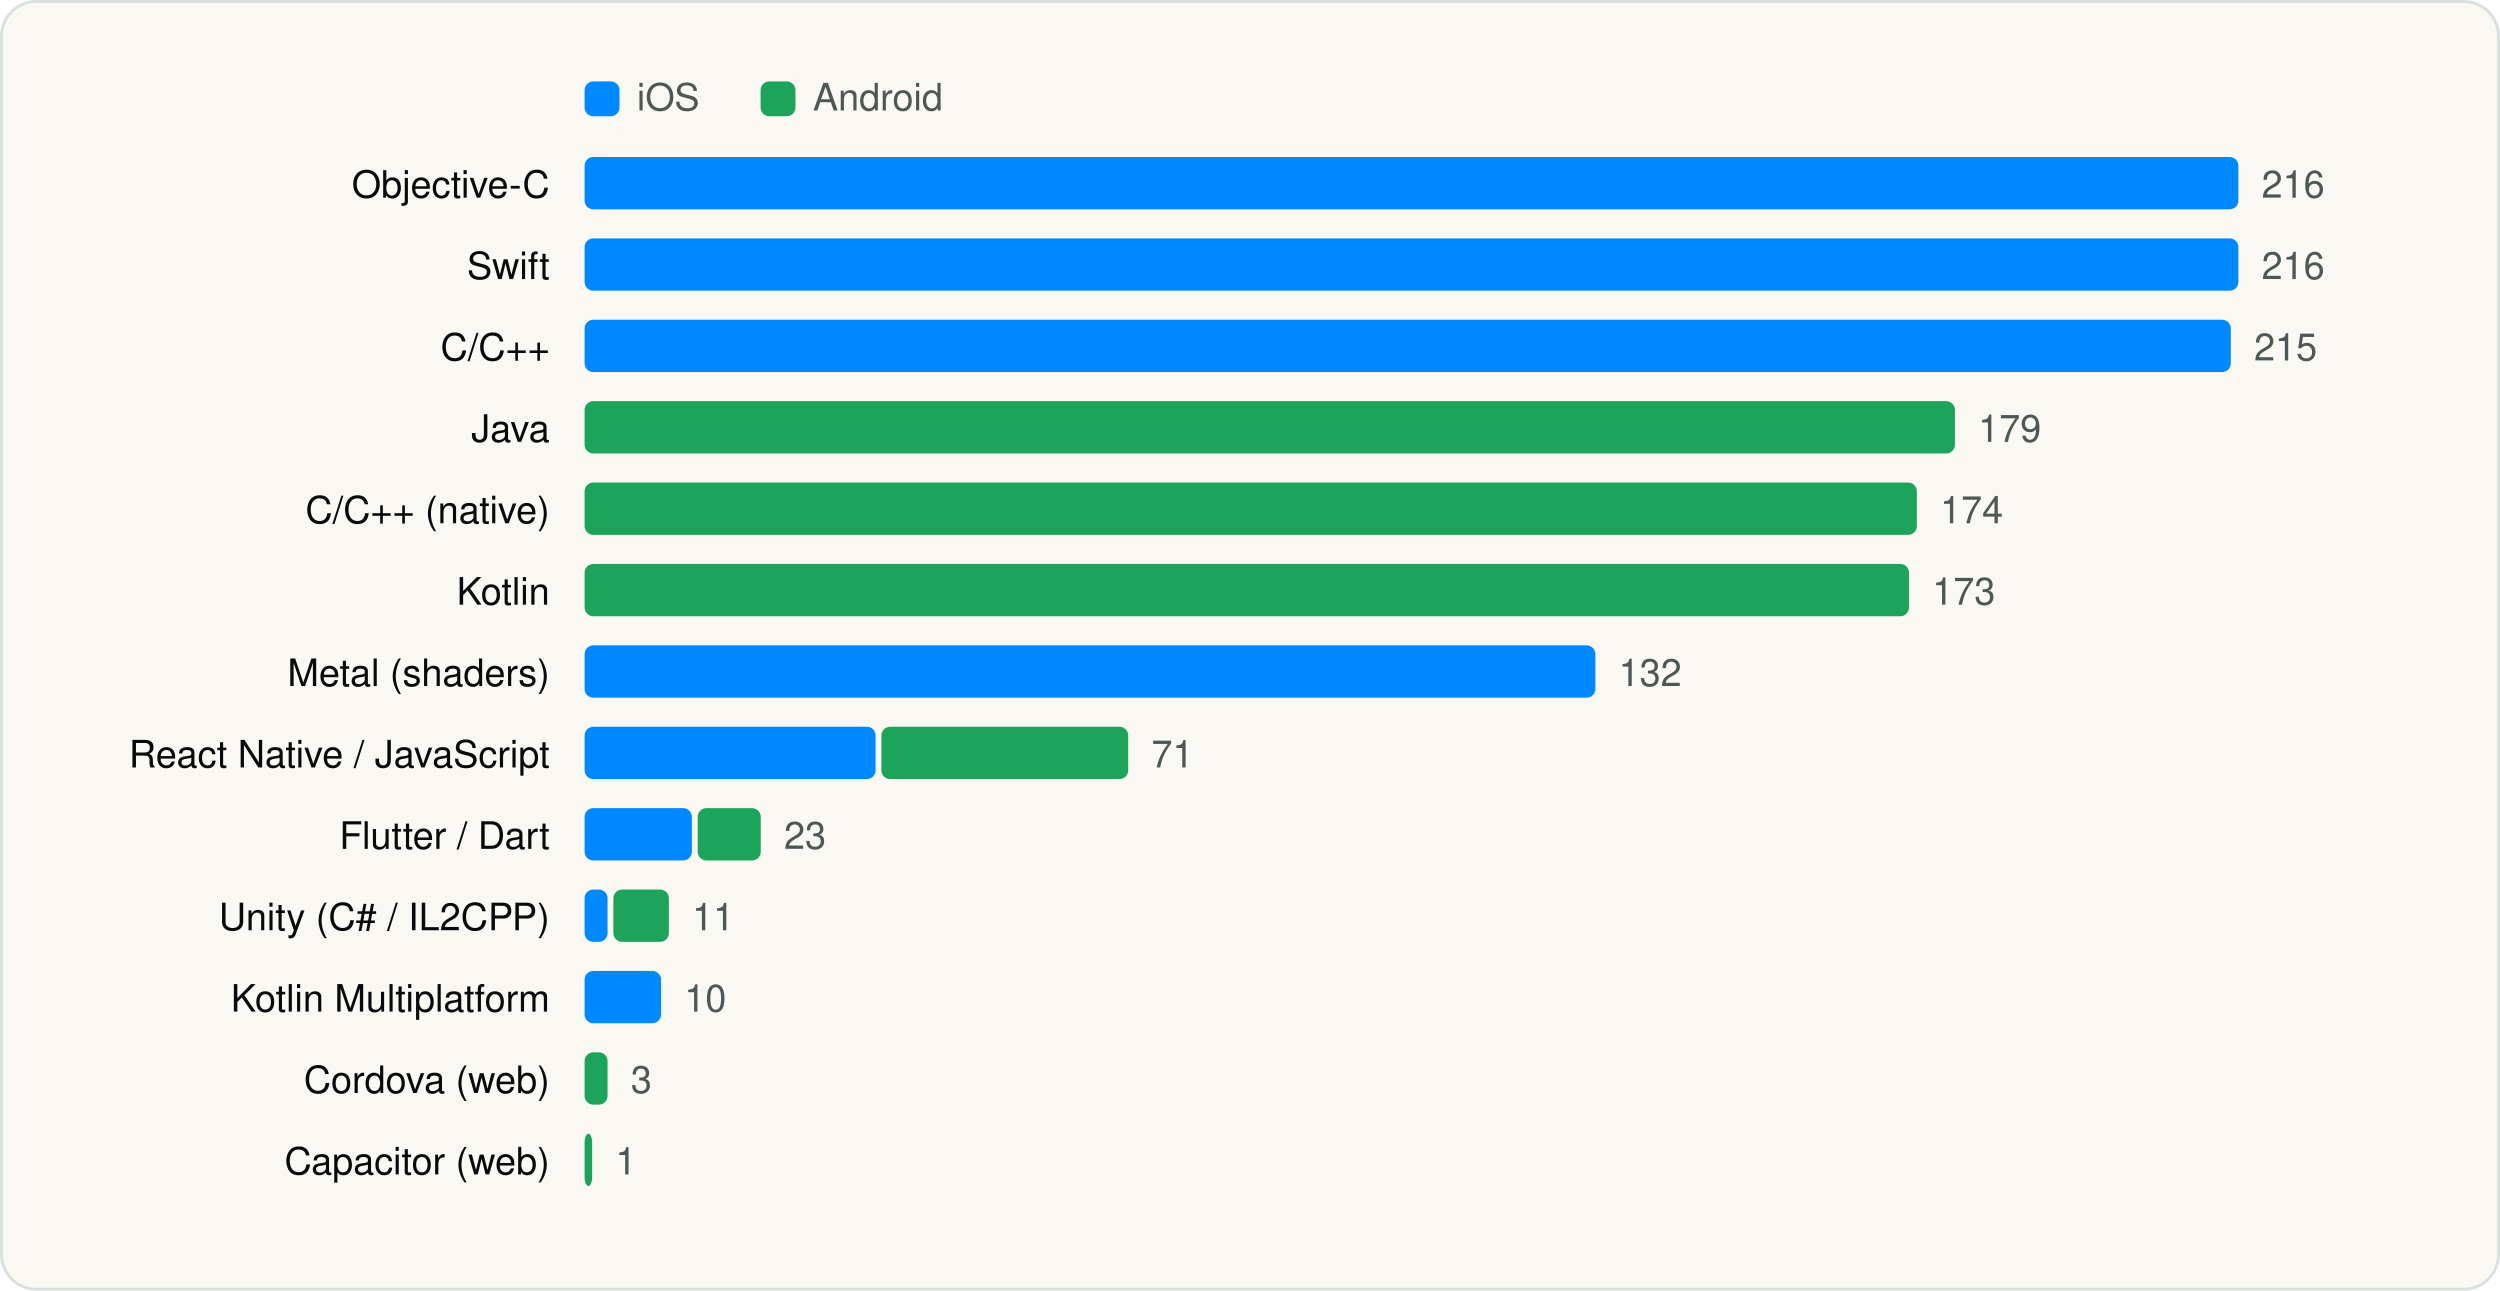
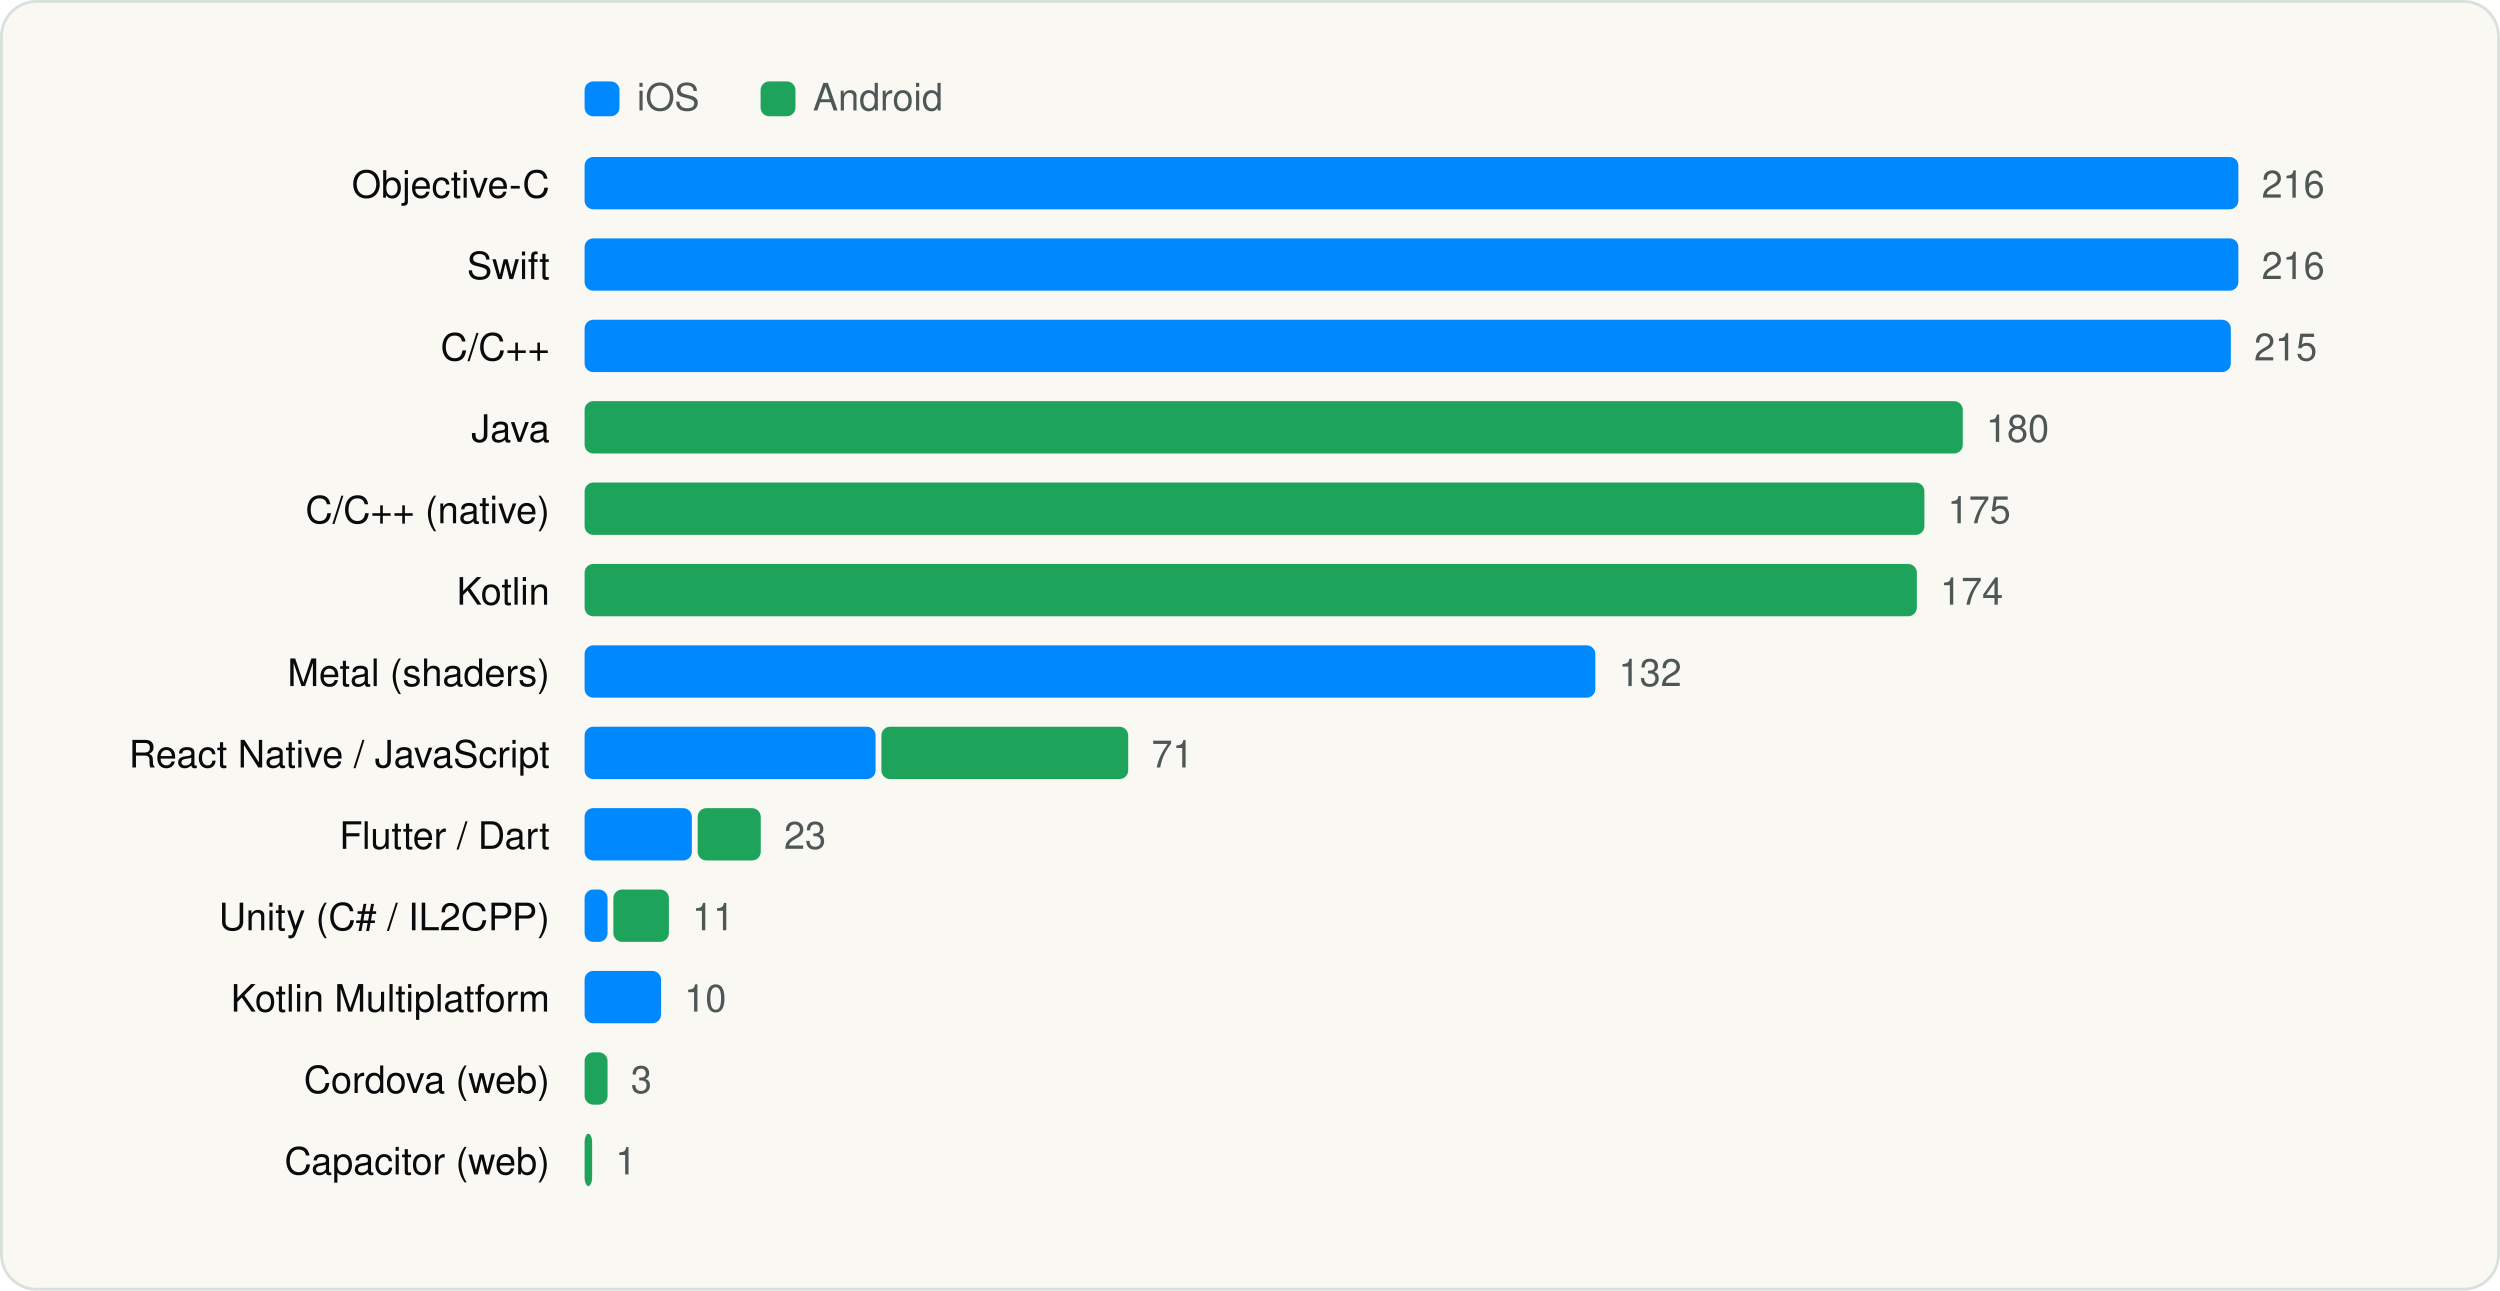
<svg xmlns="http://www.w3.org/2000/svg" viewBox="0 0 860 444" width="860" height="444" role="img" aria-label="Languages and runtimes" font-family="Geist, -apple-system, BlinkMacSystemFont, 'Segoe UI', Helvetica, Arial, sans-serif">
  <rect x="0.5" y="0.5" width="859" height="443" rx="12" fill="#FAF8F3" stroke="#D9E1DD" />
  <g transform="translate(20 20)">
    <rect x="181.1" y="8" width="12" height="12" rx="3" fill="#0088FF" />
    <text x="199.1" y="18" font-size="13" fill="#4D5755">iOS</text>
    <rect x="241.64" y="8" width="12" height="12" rx="3" fill="#1EA45A" />
    <text x="259.64" y="18" font-size="13" fill="#4D5755">Android</text>
    <text x="169.1" y="48" font-size="13" text-anchor="end" fill="#090A0B">Objective-C</text>
    <rect x="181.1" y="34" width="568.9" height="18" rx="3" fill="#0088FF" />
    <text x="758.0" y="48" font-size="13" fill="#4D5755">216</text>
    <text x="169.1" y="76" font-size="13" text-anchor="end" fill="#090A0B">Swift</text>
    <rect x="181.1" y="62" width="568.9" height="18" rx="3" fill="#0088FF" />
    <text x="758.0" y="76" font-size="13" fill="#4D5755">216</text>
    <text x="169.1" y="104" font-size="13" text-anchor="end" fill="#090A0B">C/C++</text>
    <rect x="181.1" y="90" width="566.3" height="18" rx="3" fill="#0088FF" />
    <text x="755.4" y="104" font-size="13" fill="#4D5755">215</text>
    <text x="169.1" y="132" font-size="13" text-anchor="end" fill="#090A0B">Java</text>
-     <rect x="181.1" y="118" width="471.4" height="18" rx="3" fill="#1EA45A" />
-     <text x="660.5" y="132" font-size="13" fill="#4D5755">179</text>
+     <rect x="181.1" y="118" width="474.1" height="18" rx="3" fill="#1EA45A" />
+     <text x="663.2" y="132" font-size="13" fill="#4D5755">180</text>
    <text x="169.1" y="160" font-size="13" text-anchor="end" fill="#090A0B">C/C++ (native)</text>
-     <rect x="181.1" y="146" width="458.3" height="18" rx="3" fill="#1EA45A" />
-     <text x="647.4" y="160" font-size="13" fill="#4D5755">174</text>
+     <rect x="181.1" y="146" width="460.9" height="18" rx="3" fill="#1EA45A" />
+     <text x="650.0" y="160" font-size="13" fill="#4D5755">175</text>
    <text x="169.1" y="188" font-size="13" text-anchor="end" fill="#090A0B">Kotlin</text>
-     <rect x="181.1" y="174" width="455.6" height="18" rx="3" fill="#1EA45A" />
-     <text x="644.7" y="188" font-size="13" fill="#4D5755">173</text>
+     <rect x="181.1" y="174" width="458.3" height="18" rx="3" fill="#1EA45A" />
+     <text x="647.4" y="188" font-size="13" fill="#4D5755">174</text>
    <text x="169.1" y="216" font-size="13" text-anchor="end" fill="#090A0B">Metal (shaders)</text>
    <rect x="181.1" y="202" width="347.7" height="18" rx="3" fill="#0088FF" />
    <text x="536.8" y="216" font-size="13" fill="#4D5755">132</text>
    <text x="169.1" y="244" font-size="13" text-anchor="end" fill="#090A0B">React Native / JavaScript</text>
    <rect x="181.1" y="230" width="100.1" height="18" rx="3" fill="#0088FF" />
    <rect x="283.2" y="230" width="84.9" height="18" rx="3" fill="#1EA45A" />
    <text x="376.1" y="244" font-size="13" fill="#4D5755">71</text>
    <text x="169.1" y="272" font-size="13" text-anchor="end" fill="#090A0B">Flutter / Dart</text>
    <rect x="181.1" y="258" width="36.9" height="18" rx="3" fill="#0088FF" />
    <rect x="220.0" y="258" width="21.7" height="18" rx="3" fill="#1EA45A" />
    <text x="249.7" y="272" font-size="13" fill="#4D5755">23</text>
    <text x="169.1" y="300" font-size="13" text-anchor="end" fill="#090A0B">Unity (C# / IL2CPP)</text>
    <rect x="181.1" y="286" width="7.9" height="18" rx="3" fill="#0088FF" />
    <rect x="191.0" y="286" width="19.1" height="18" rx="3" fill="#1EA45A" />
    <text x="218.1" y="300" font-size="13" fill="#4D5755">11</text>
    <text x="169.1" y="328" font-size="13" text-anchor="end" fill="#090A0B">Kotlin Multiplatform</text>
    <rect x="181.1" y="314" width="26.3" height="18" rx="3" fill="#0088FF" />
    <text x="215.4" y="328" font-size="13" fill="#4D5755">10</text>
    <text x="169.1" y="356" font-size="13" text-anchor="end" fill="#090A0B">Cordova (web)</text>
    <rect x="181.1" y="342" width="7.9" height="18" rx="3" fill="#1EA45A" />
    <text x="197.0" y="356" font-size="13" fill="#4D5755">3</text>
    <text x="169.1" y="384" font-size="13" text-anchor="end" fill="#090A0B">Capacitor (web)</text>
    <rect x="181.1" y="370" width="2.6" height="18" rx="3" fill="#1EA45A" />
    <text x="191.7" y="384" font-size="13" fill="#4D5755">1</text>
  </g>
</svg>
